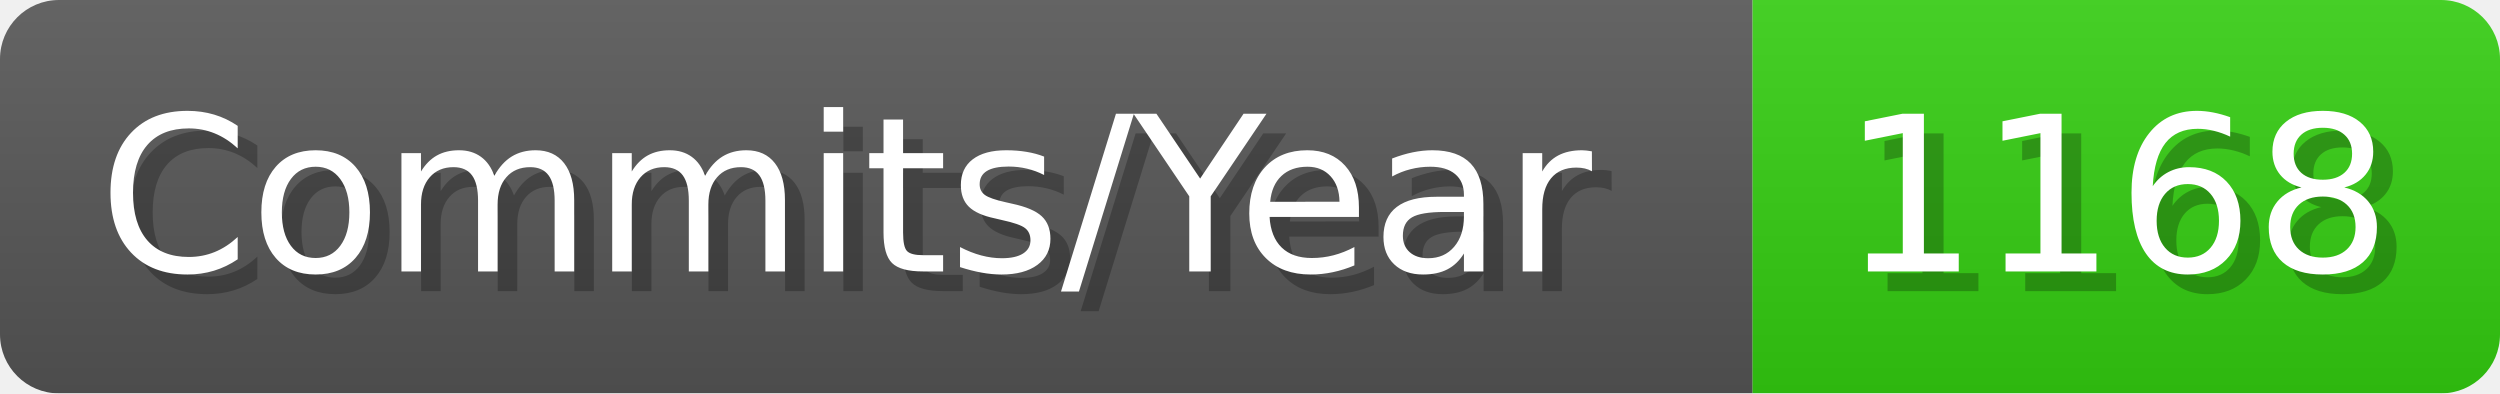
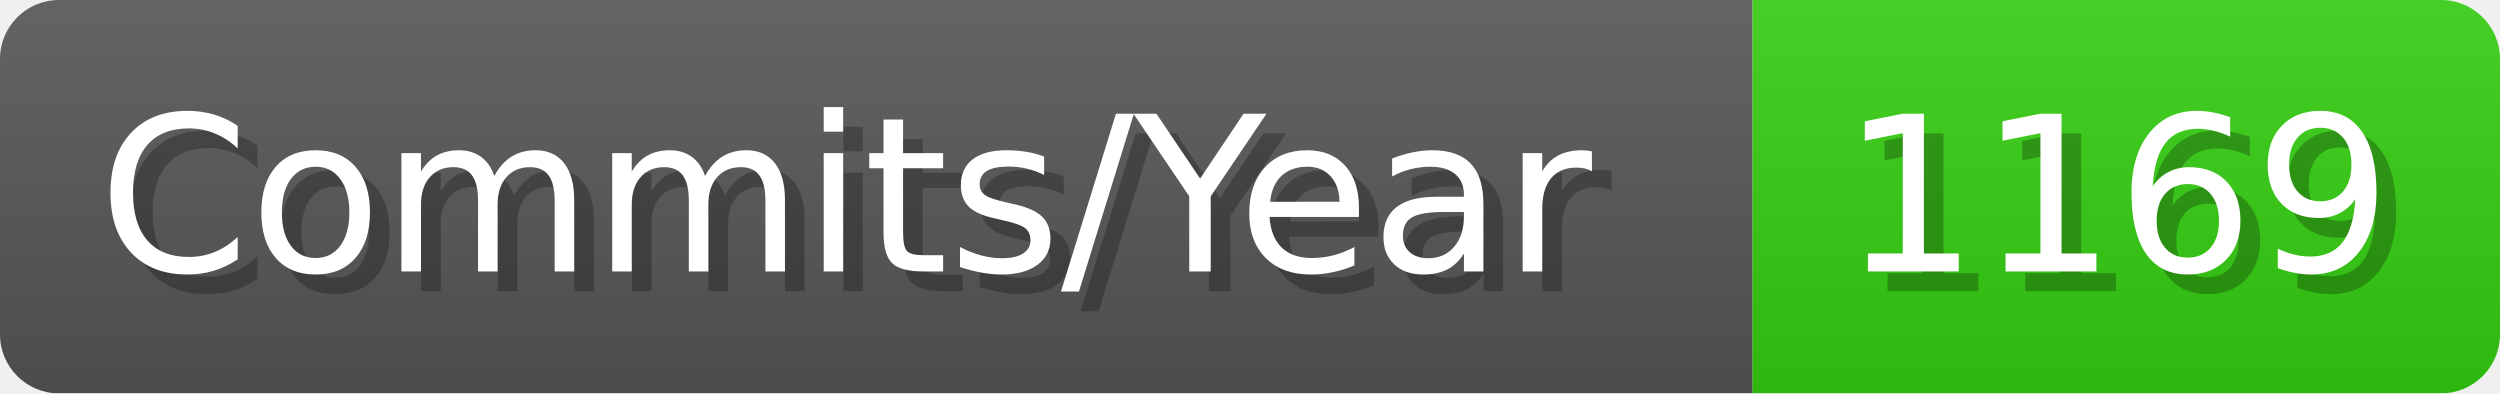
- <svg xmlns="http://www.w3.org/2000/svg" width="127.1" height="20" viewBox="0 0 1271 200" role="img" aria-label="Commits/Year: 1168">
+ <svg xmlns="http://www.w3.org/2000/svg" width="127.1" height="20" viewBox="0 0 1271 200" role="img" aria-label="Commits/Year: 1169">
  <linearGradient id="aUPdi" x2="0" y2="100%">
    <stop offset="0" stop-opacity=".1" stop-color="#EEE" />
    <stop offset="1" stop-opacity=".1" />
  </linearGradient>
  <mask id="WfAiQ">
    <rect width="1271" height="200" rx="30" fill="#FFF" />
  </mask>
  <g mask="url(#WfAiQ)">
    <rect width="891" height="200" fill="#555" />
    <rect width="380" height="200" fill="#3C1" x="891" />
    <rect width="1271" height="200" fill="url(#aUPdi)" />
  </g>
  <g aria-hidden="true" fill="#fff" text-anchor="start" font-family="Verdana,DejaVu Sans,sans-serif" font-size="110">
    <text x="60" y="148" textLength="791" fill="#000" opacity="0.25">Commits/Year</text>
    <text x="50" y="138" textLength="791">Commits/Year</text>
-     <text x="946" y="148" textLength="280" fill="#000" opacity="0.25">1168</text>
-     <text x="936" y="138" textLength="280">1168</text>
+     <text x="946" y="148" textLength="280" fill="#000" opacity="0.25">1169</text>
+     <text x="936" y="138" textLength="280">1169</text>
  </g>
</svg>
